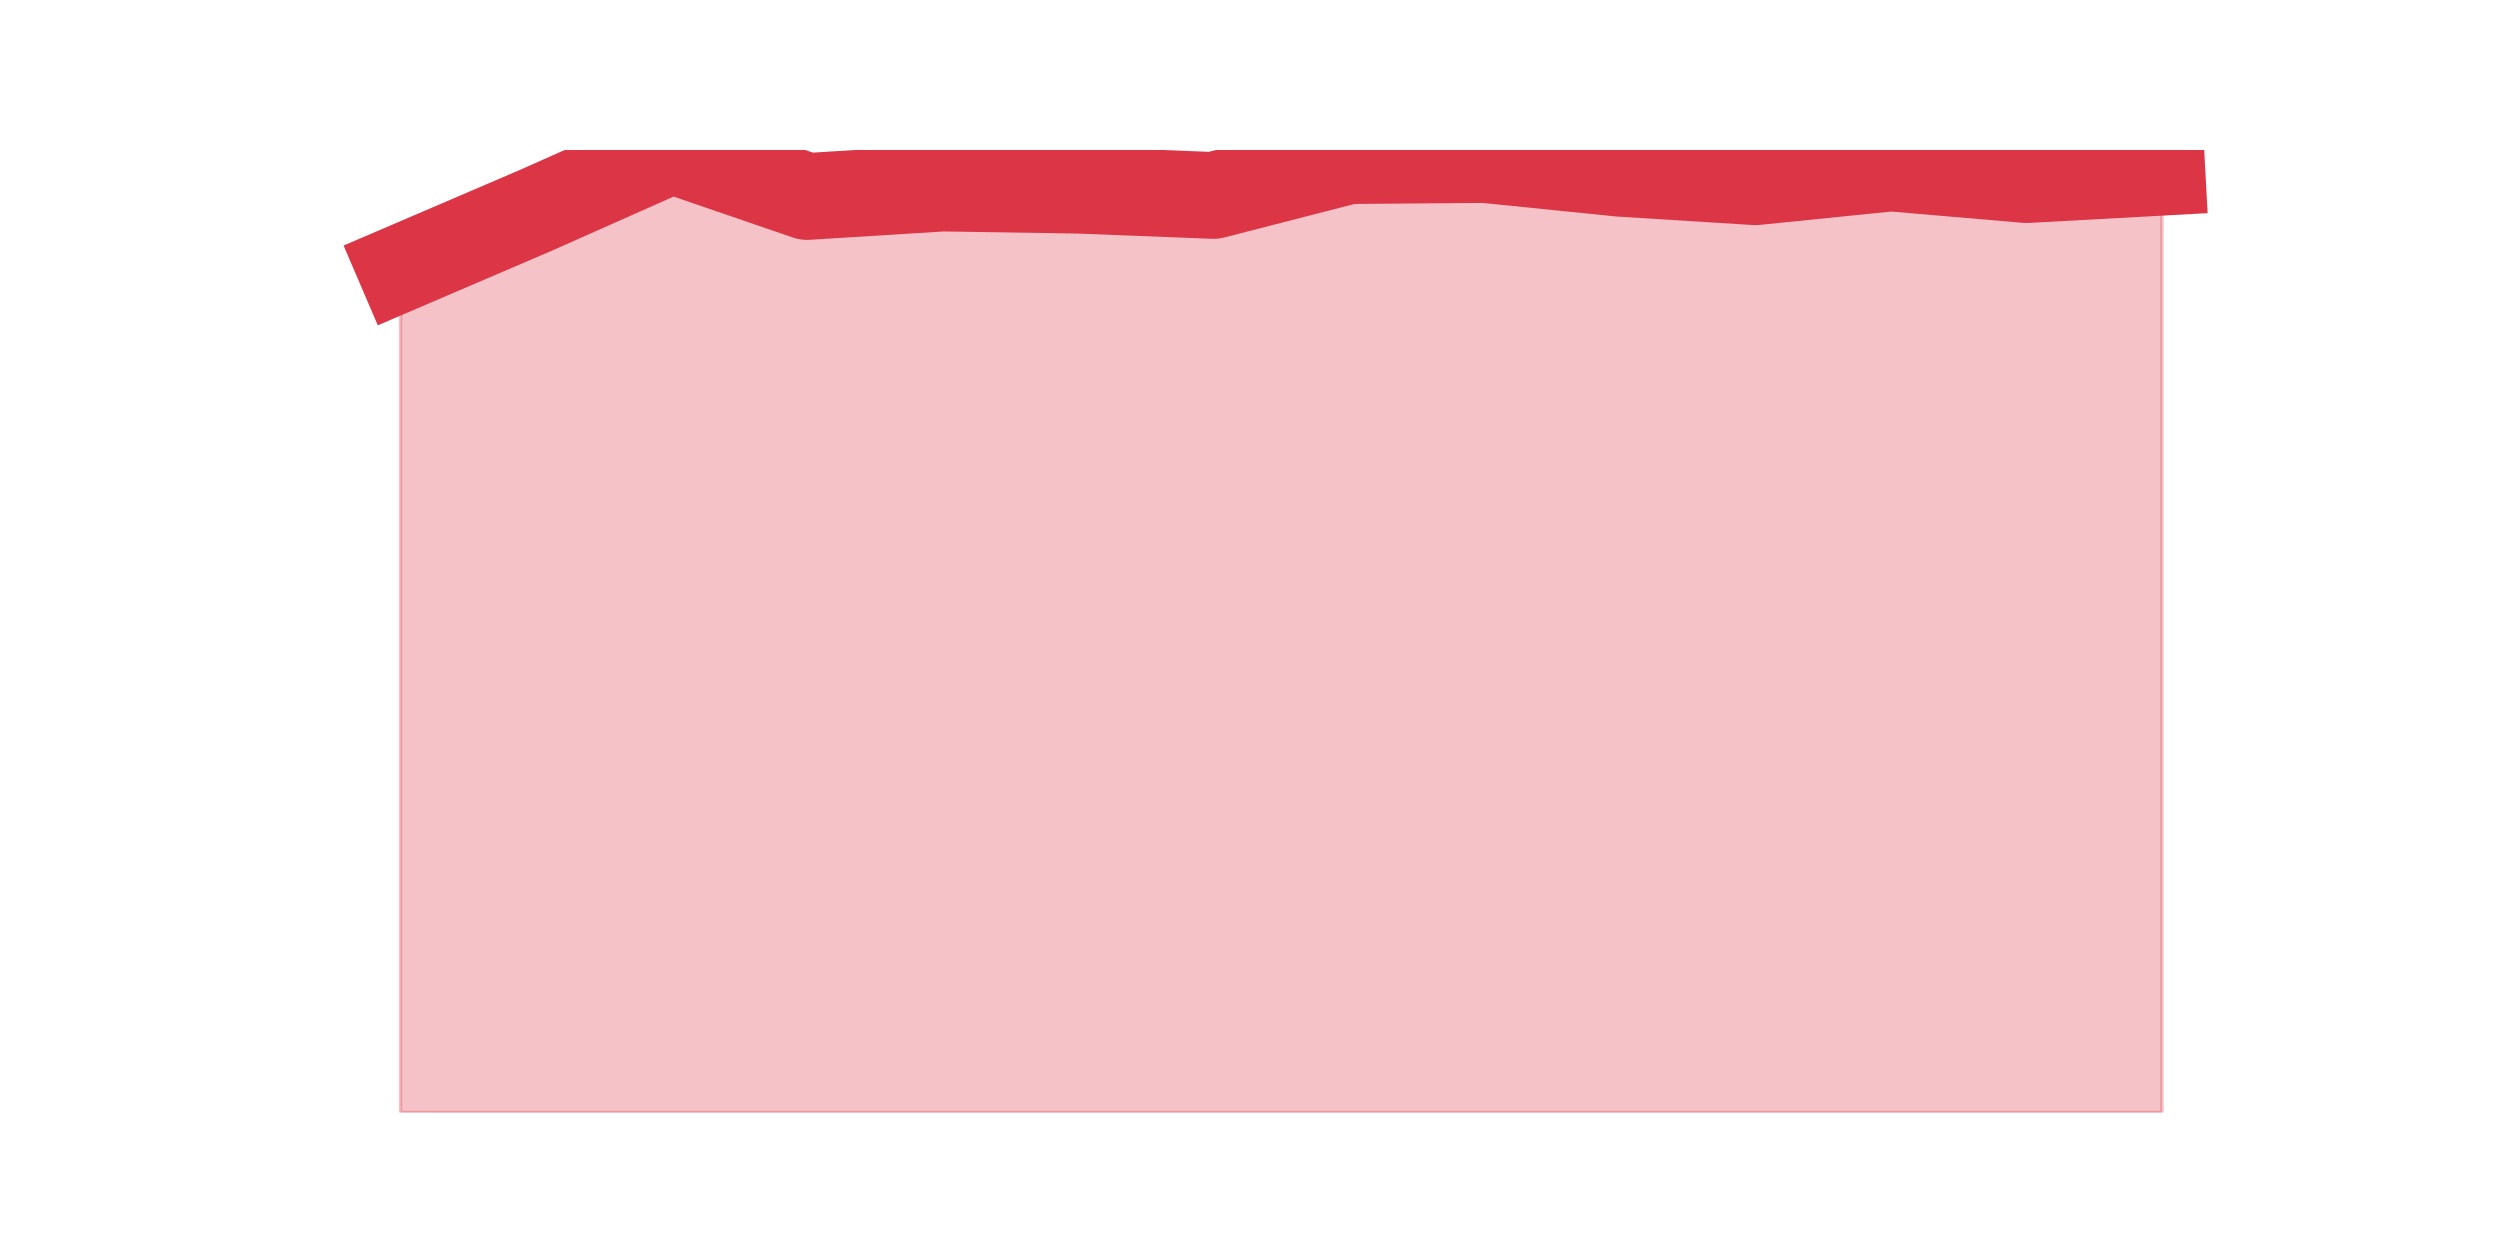
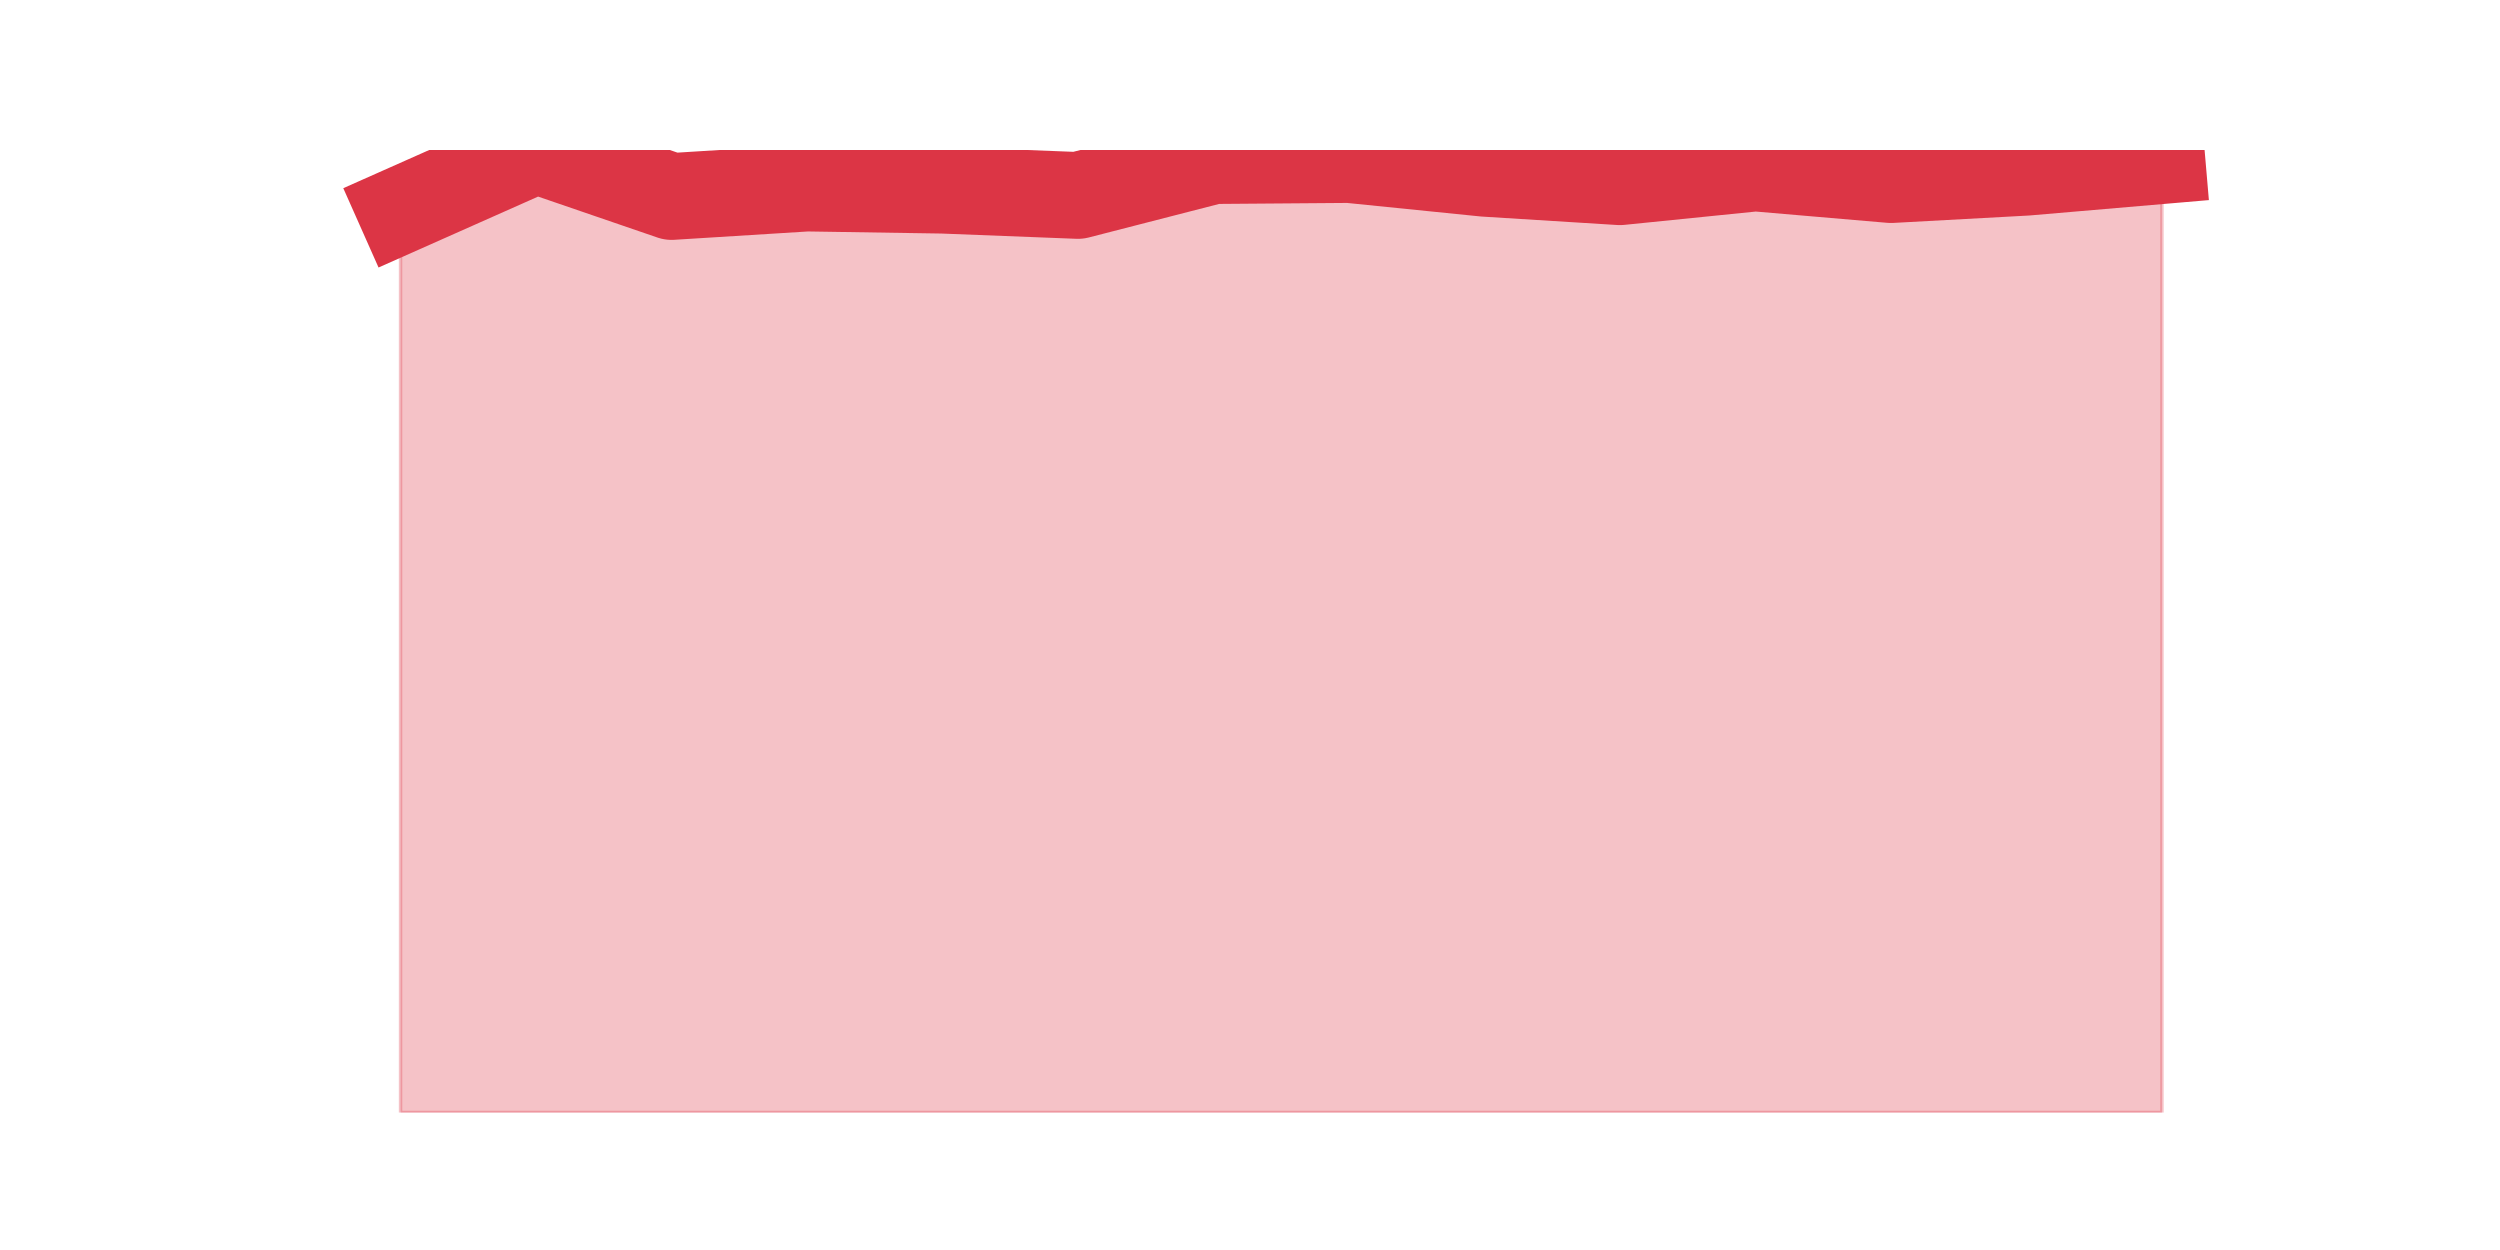
<svg xmlns="http://www.w3.org/2000/svg" xmlns:xlink="http://www.w3.org/1999/xlink" height="360pt" version="1.1" viewBox="0 0 720 360" width="720pt">
  <defs>
    <style type="text/css">*{stroke-linecap:butt;stroke-linejoin:round;}</style>
  </defs>
  <g id="figure_1">
    <g id="patch_1">
      <path d="M 0 360  L 720 360  L 720 0  L 0 0  z " style="fill:none;" />
    </g>
    <g id="axes_1">
      <g id="matplotlib.axis_1" />
      <g id="matplotlib.axis_2" />
      <g id="PolyCollection_1">
        <defs>
-           <path d="M 115.364 -282.721  L 115.364 -39.6  L 154.385 -39.6  L 193.406 -39.6  L 232.427 -39.6  L 271.448 -39.6  L 310.469 -39.6  L 349.49 -39.6  L 388.51 -39.6  L 427.531 -39.6  L 466.552 -39.6  L 505.573 -39.6  L 544.594 -39.6  L 583.615 -39.6  L 622.636 -39.6  L 622.636 -310.41  L 622.636 -310.41  L 583.615 -308.28  L 544.594 -311.627  L 505.573 -307.672  L 466.552 -310.106  L 427.531 -314.061  L 388.51 -313.757  L 349.49 -303.716  L 310.469 -305.237  L 271.448 -305.846  L 232.427 -303.412  L 193.406 -316.8  L 154.385 -299.456  L 115.364 -282.721  z " id="maf99dbf72d" style="stroke:#dc3545;stroke-opacity:0.3;" />
+           <path d="M 115.364 -299.456  L 115.364 -39.6  L 154.385 -39.6  L 193.406 -39.6  L 232.427 -39.6  L 271.448 -39.6  L 310.469 -39.6  L 349.49 -39.6  L 388.51 -39.6  L 427.531 -39.6  L 466.552 -39.6  L 505.573 -39.6  L 544.594 -39.6  L 583.615 -39.6  L 622.636 -39.6  L 622.636 -313.757  L 622.636 -313.757  L 583.615 -310.41  L 544.594 -308.28  L 505.573 -311.627  L 466.552 -307.672  L 427.531 -310.106  L 388.51 -314.061  L 349.49 -313.757  L 310.469 -303.716  L 271.448 -305.237  L 232.427 -305.846  L 193.406 -303.412  L 154.385 -316.8  L 115.364 -299.456  z " id="ma38368d3fd" style="stroke:#dc3545;stroke-opacity:0.3;" />
        </defs>
-         <g clip-path="url(#p4158b8240a)">
-           <use style="fill:#dc3545;fill-opacity:0.3;stroke:#dc3545;stroke-opacity:0.3;" x="0" xlink:href="#maf99dbf72d" y="360" />
+         <g clip-path="url(#pb59ae313a9)">
+           <use style="fill:#dc3545;fill-opacity:0.3;stroke:#dc3545;stroke-opacity:0.3;" x="0" xlink:href="#ma38368d3fd" y="360" />
        </g>
      </g>
      <g id="line2d_1">
-         <path clip-path="url(#p4158b8240a)" d="M 115.364 77.279  L 154.385 60.544  L 193.406 43.2  L 232.427 56.588  L 271.448 54.154  L 310.469 54.763  L 349.49 56.284  L 388.51 46.243  L 427.531 45.939  L 466.552 49.894  L 505.573 52.328  L 544.594 48.373  L 583.615 51.72  L 622.636 49.59  " style="fill:none;stroke:#dc3545;stroke-linecap:square;stroke-width:25;" />
+         <path clip-path="url(#pb59ae313a9)" d="M 115.364 60.544  L 154.385 43.2  L 193.406 56.588  L 232.427 54.154  L 271.448 54.763  L 310.469 56.284  L 349.49 46.243  L 388.51 45.939  L 427.531 49.894  L 466.552 52.328  L 505.573 48.373  L 544.594 51.72  L 583.615 49.59  L 622.636 46.243  " style="fill:none;stroke:#dc3545;stroke-linecap:square;stroke-width:25;" />
      </g>
    </g>
  </g>
  <defs>
-     <clipPath id="p4158b8240a">
+     <clipPath id="pb59ae313a9">
      <rect height="277.2" width="558" x="90" y="43.2" />
    </clipPath>
  </defs>
</svg>
